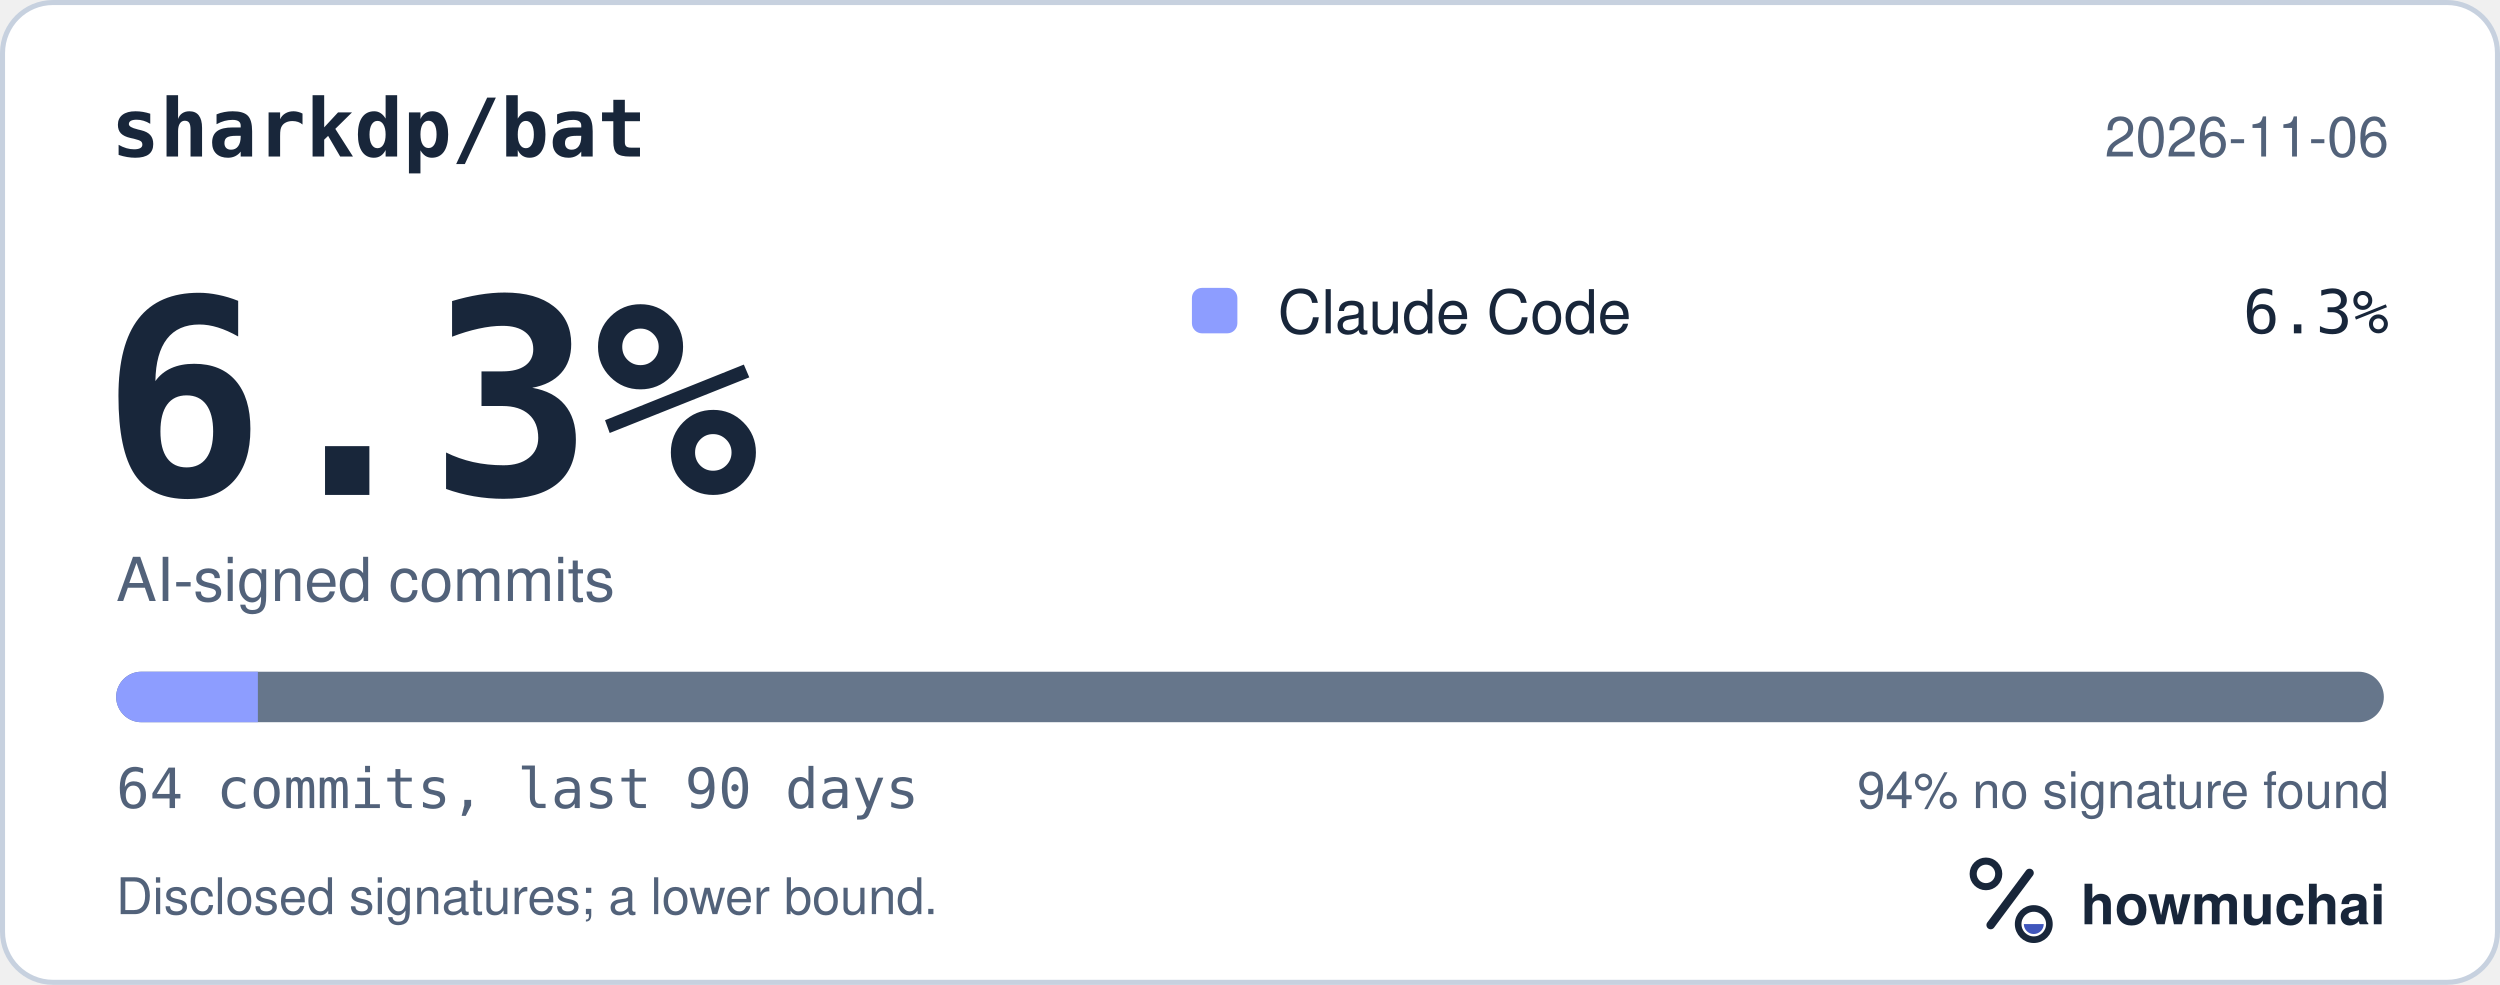
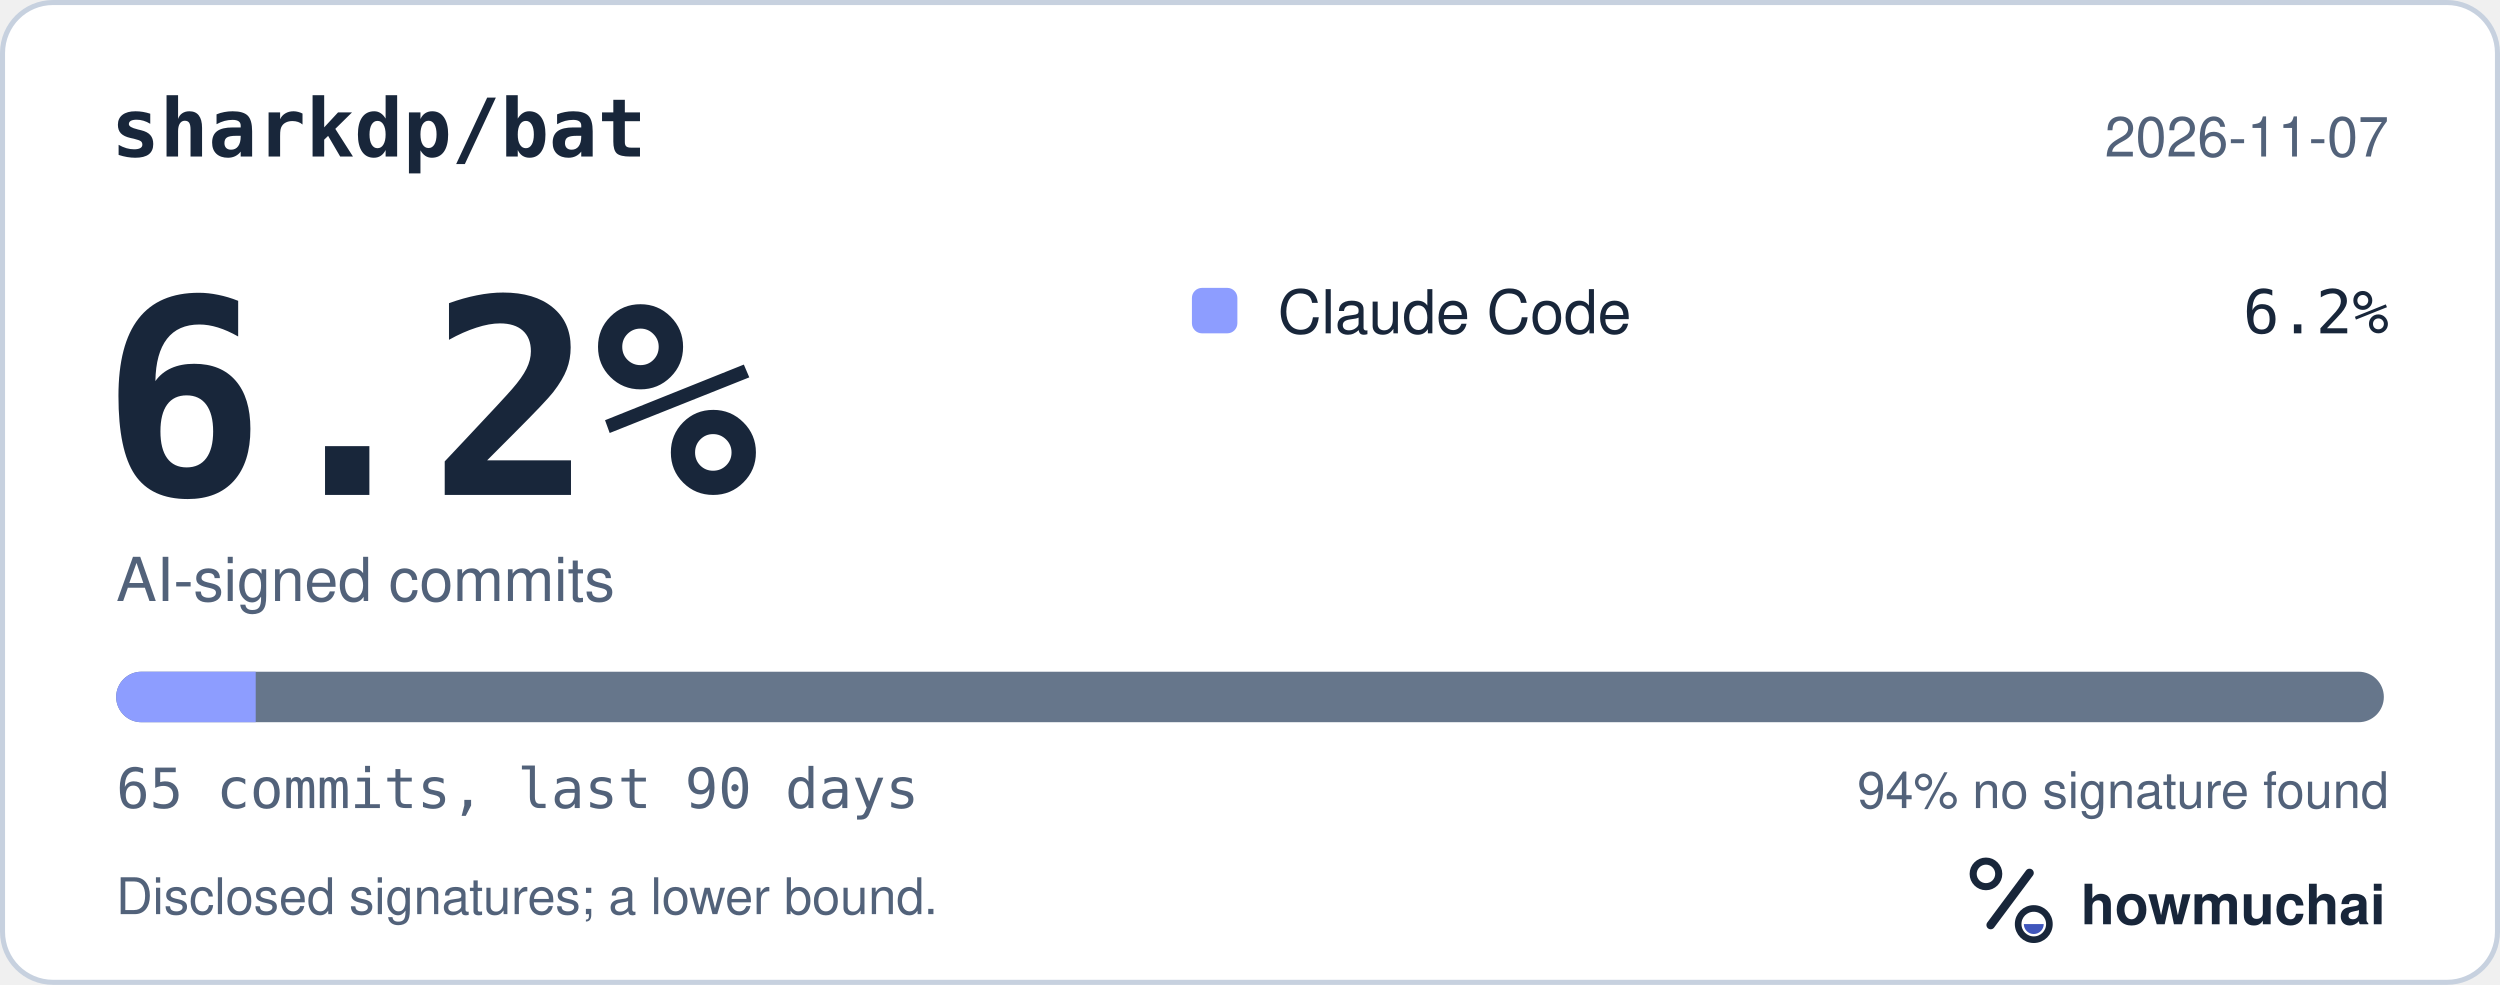
<svg xmlns="http://www.w3.org/2000/svg" width="495" height="195" viewBox="0 0 495 195" role="img" aria-labelledby="hm-t hm-d">
  <rect x="0.5" y="0.5" width="494" height="194" rx="10" fill="#FFFFFF" stroke="#C7D1DF" />
  <text x="22" y="31" fill="#18263A" font-family="ui-monospace, SF Mono, Menlo, Consolas, IBM Plex Mono, monospace" font-size="16" font-weight="600">sharkdp/bat</text>
-   <text x="473" y="31" fill="#52627A" font-family="-apple-system, BlinkMacSystemFont, Segoe UI, Helvetica, Arial, Fira Sans, sans-serif" font-size="11" text-anchor="end">2026-11-06</text>
-   <text x="20" y="98" fill="#18263A" font-family="ui-monospace, SF Mono, Menlo, Consolas, IBM Plex Mono, monospace" font-size="54" font-weight="700">6.3%</text>
+   <text x="473" y="31" fill="#52627A" font-family="-apple-system, BlinkMacSystemFont, Segoe UI, Helvetica, Arial, Fira Sans, sans-serif" font-size="11" text-anchor="end">2026-11-07</text>
+   <text x="20" y="98" fill="#18263A" font-family="ui-monospace, SF Mono, Menlo, Consolas, IBM Plex Mono, monospace" font-size="54" font-weight="700">6.2%</text>
  <text x="23" y="119" fill="#52627A" font-family="-apple-system, BlinkMacSystemFont, Segoe UI, Helvetica, Arial, Fira Sans, sans-serif" font-size="12">AI-signed commits</text>
  <rect x="236" y="57" width="9" height="9" rx="2" fill="#8D9DFF" />
  <text x="253" y="66" fill="#18263A" font-family="-apple-system, BlinkMacSystemFont, Segoe UI, Helvetica, Arial, Fira Sans, sans-serif" font-size="12">Claude Code</text>
-   <text x="473" y="66" fill="#18263A" font-family="ui-monospace, SF Mono, Menlo, Consolas, IBM Plex Mono, monospace" font-size="12" text-anchor="end">6.3%</text>
+   <text x="473" y="66" fill="#18263A" font-family="ui-monospace, SF Mono, Menlo, Consolas, IBM Plex Mono, monospace" font-size="12" text-anchor="end">6.2%</text>
  <defs>
    <clipPath id="hm-bar">
      <rect x="23" y="133" width="449" height="10" rx="5" />
    </clipPath>
  </defs>
  <rect x="23" y="133" width="449" height="10" rx="5" fill="#66768B" />
  <g clip-path="url(#hm-bar)">
-     <rect x="23.00" y="133" width="28.06" height="10" fill="#8D9DFF" />
+     <rect x="23.00" y="133" width="27.63" height="10" fill="#8D9DFF" />
  </g>
-   <text x="23" y="160" fill="#52627A" font-family="ui-monospace, SF Mono, Menlo, Consolas, IBM Plex Mono, monospace" font-size="11">64 commits, last 90 days</text>
+   <text x="23" y="160" fill="#52627A" font-family="ui-monospace, SF Mono, Menlo, Consolas, IBM Plex Mono, monospace" font-size="11">65 commits, last 90 days</text>
  <text x="473" y="160" fill="#52627A" font-family="-apple-system, BlinkMacSystemFont, Segoe UI, Helvetica, Arial, Fira Sans, sans-serif" font-size="10" text-anchor="end">94% no signature found</text>
  <text x="23" y="181" fill="#52627A" font-family="-apple-system, BlinkMacSystemFont, Segoe UI, Helvetica, Arial, Fira Sans, sans-serif" font-size="10">Disclosed signatures; a lower bound.</text>
  <g transform="translate(386 166) scale(0.046875)">
    <circle cx="154" cy="150" r="54" fill="none" stroke="#18263A" stroke-width="30" />
    <path d="M174 366 338 146" fill="none" stroke="#18263A" stroke-width="36" stroke-linecap="round" />
    <circle cx="356" cy="362" r="66" fill="none" stroke="#18263A" stroke-width="28" />
    <path d="M314 362a42 42 0 0 0 84 0Z" fill="#4056BC" />
  </g>
  <text x="412" y="183" fill="#18263A" font-family="-apple-system, BlinkMacSystemFont, Segoe UI, Helvetica, Arial, Fira Sans, sans-serif" font-size="11" font-weight="650">howmuchai</text>
</svg>
